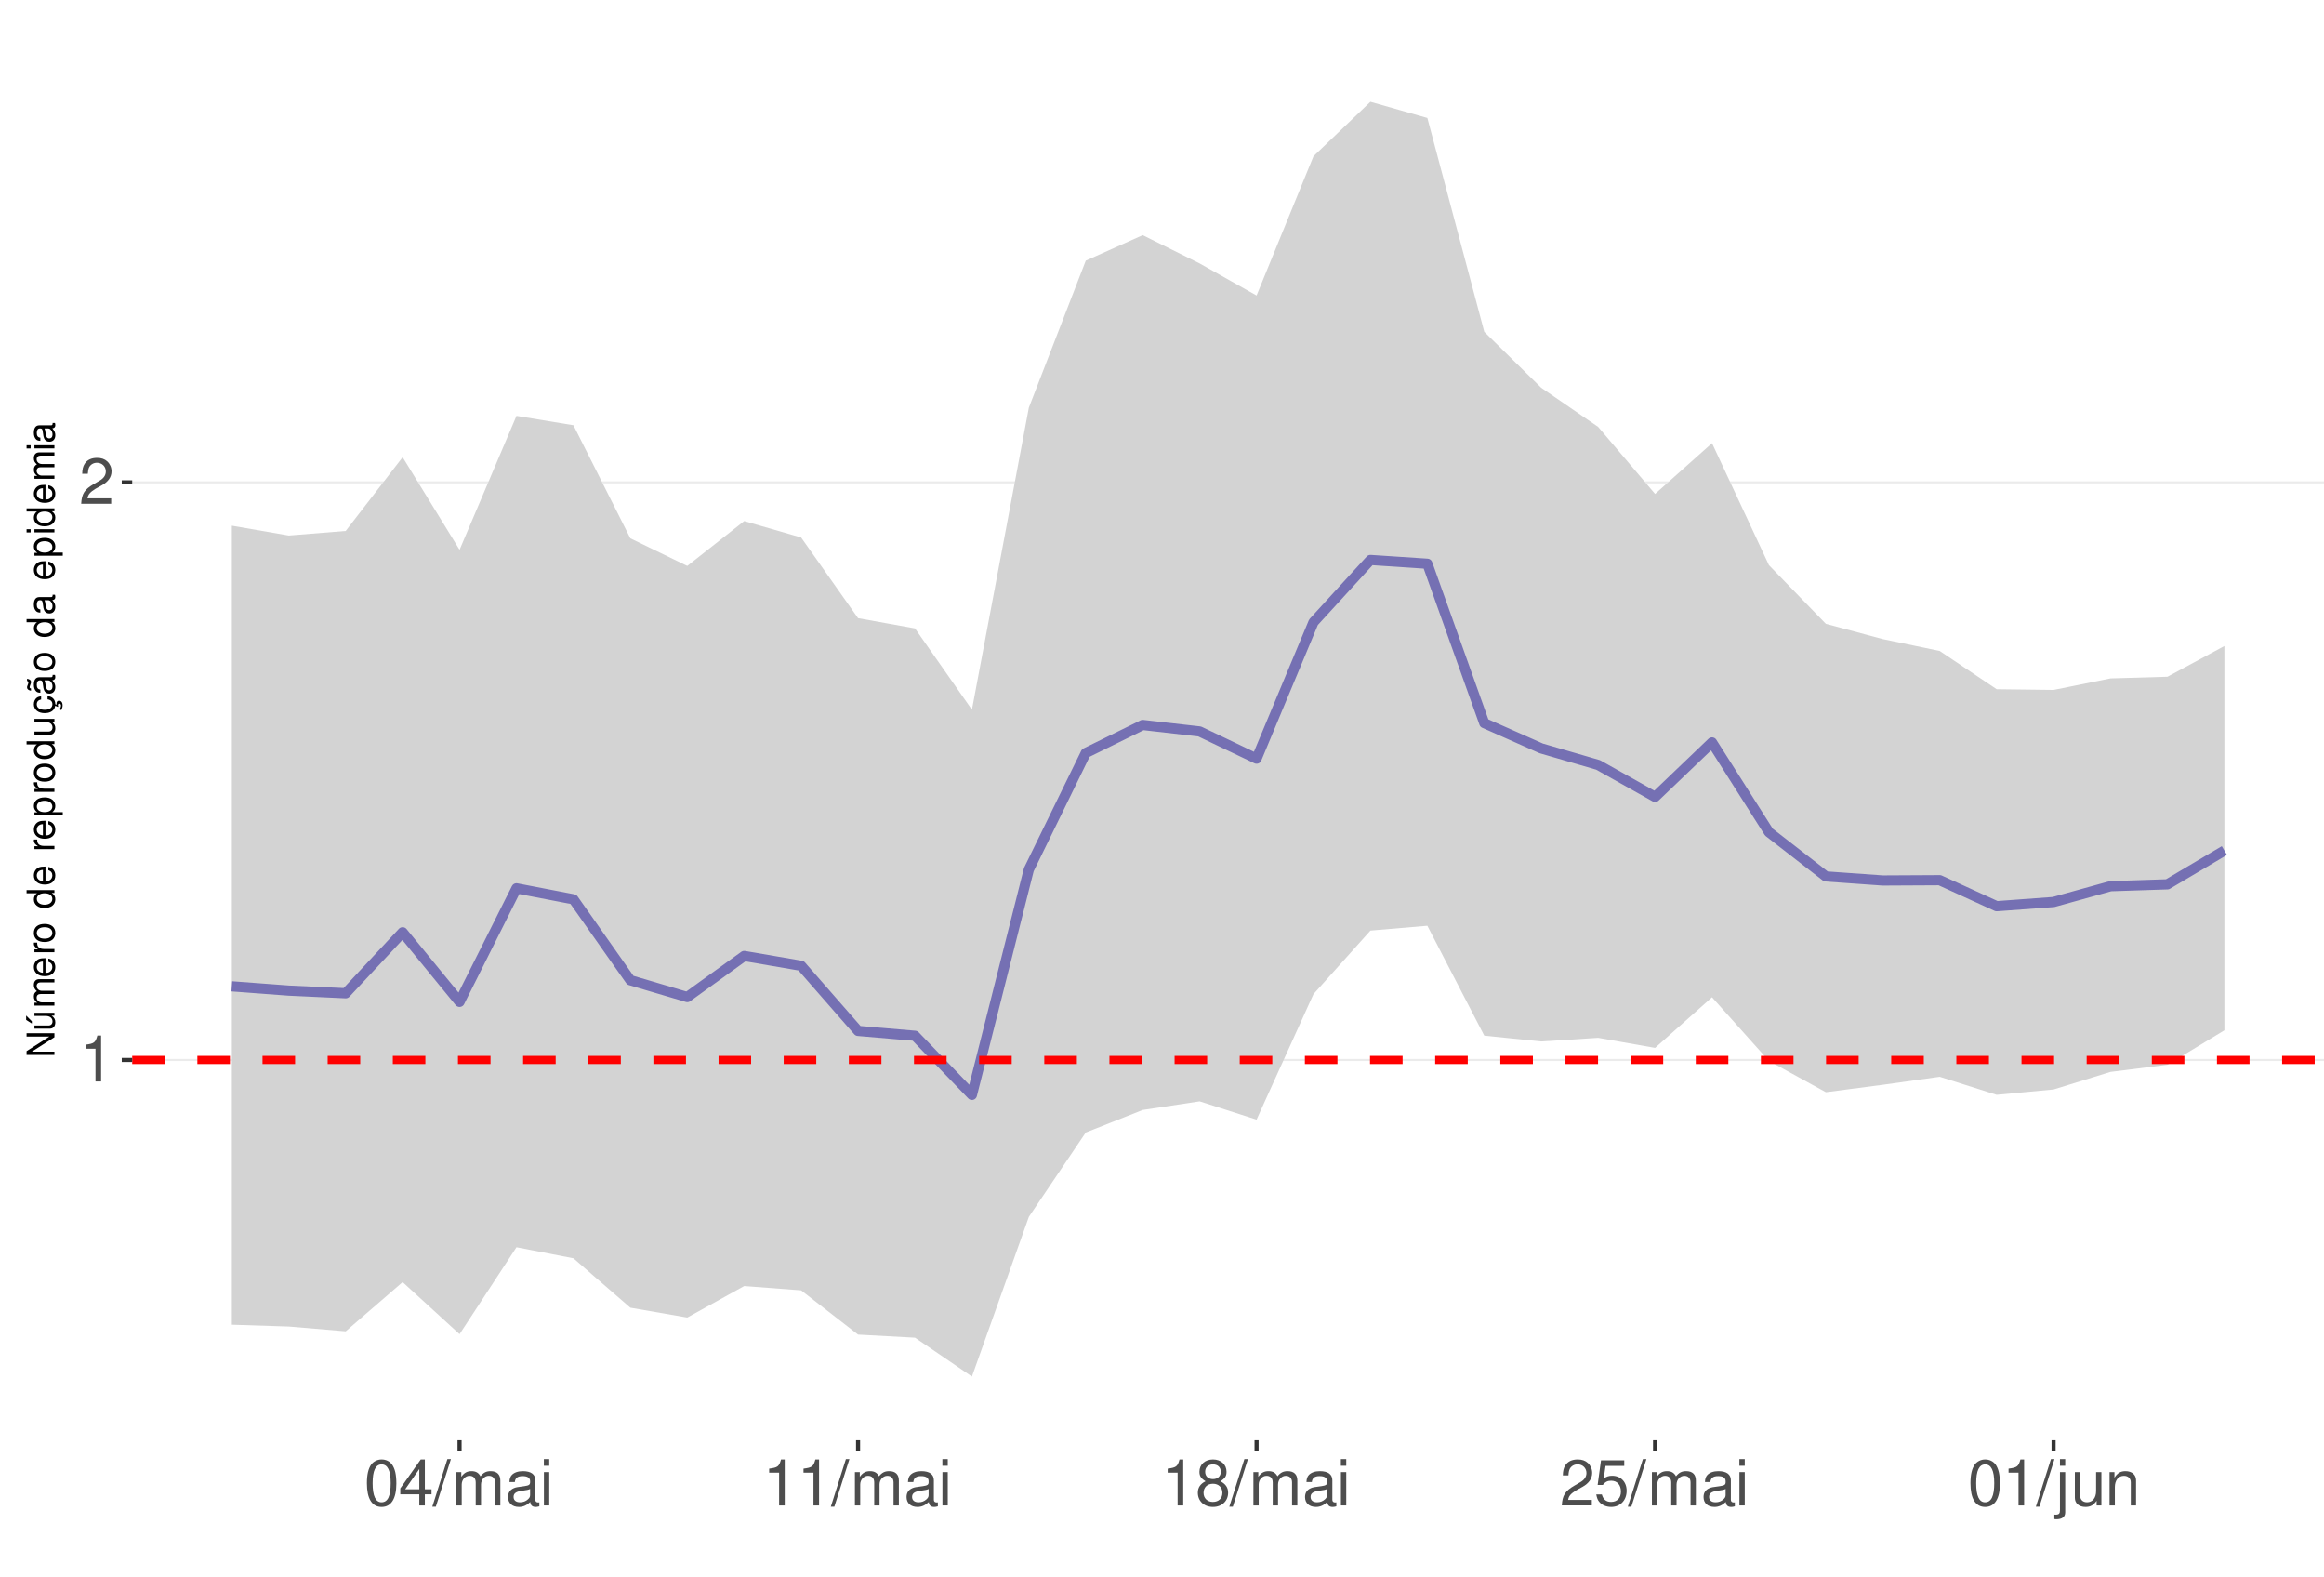
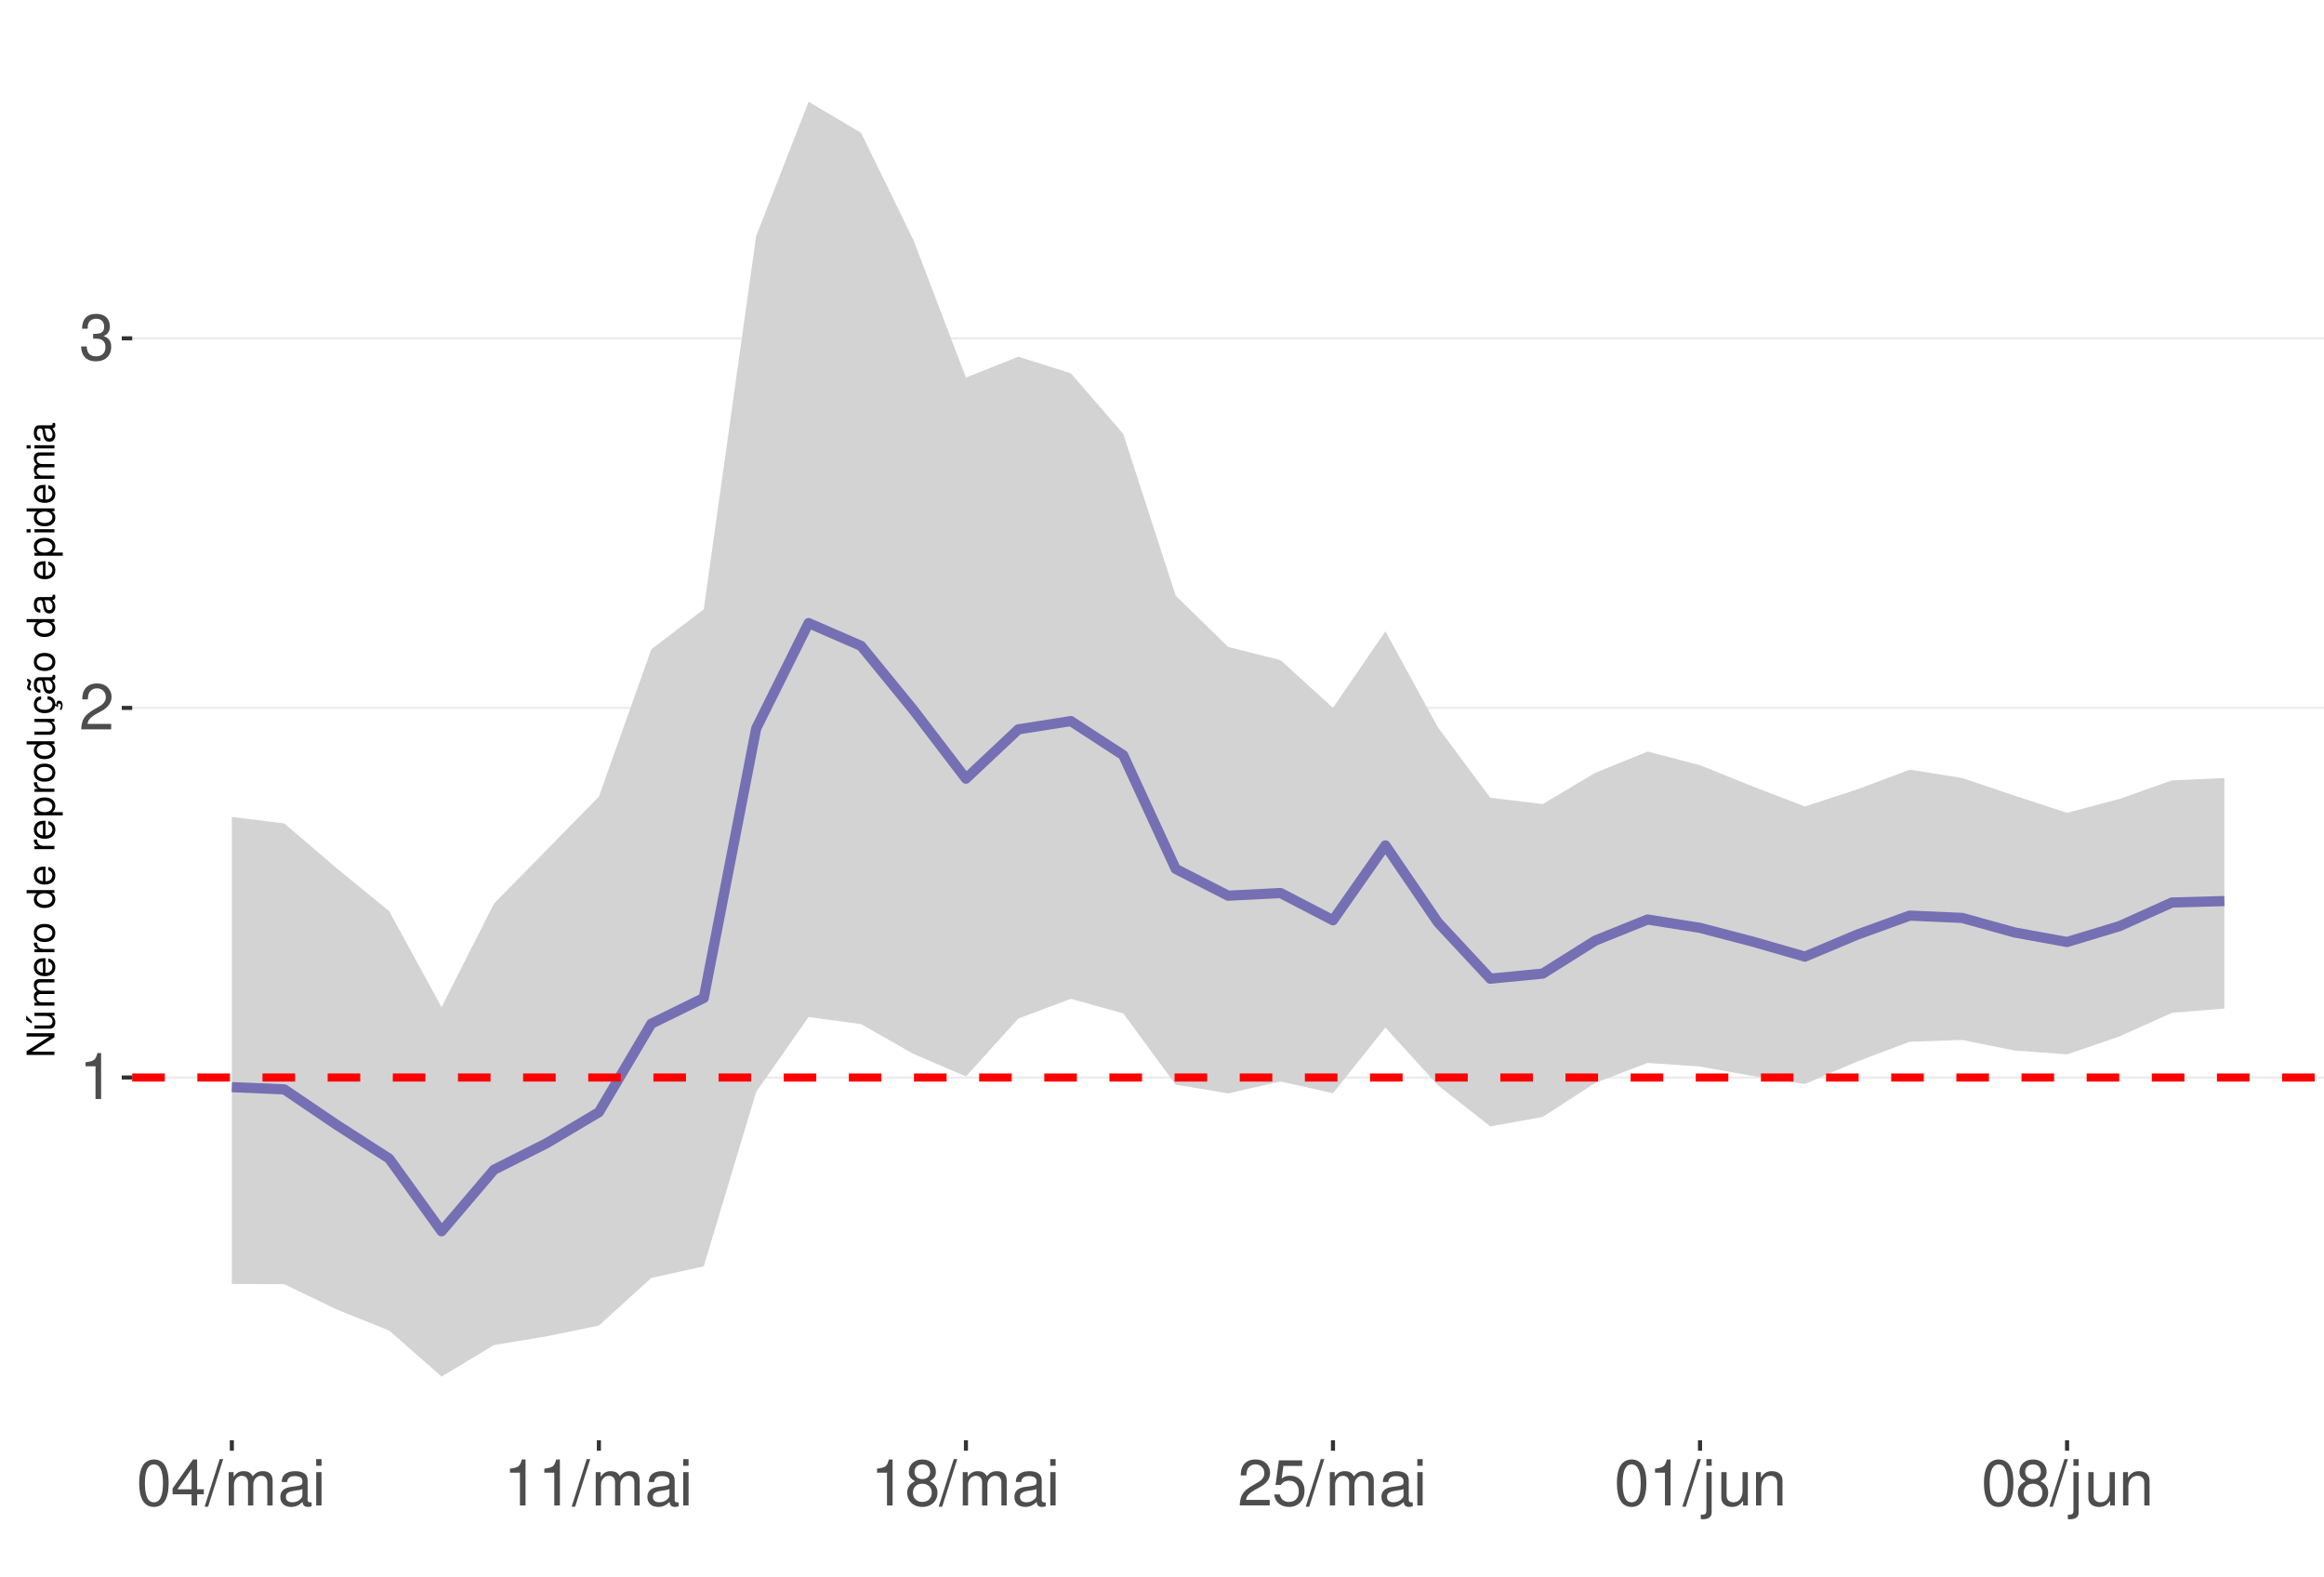
<svg xmlns="http://www.w3.org/2000/svg" xmlns:xlink="http://www.w3.org/1999/xlink" width="609pt" height="413pt" viewBox="0 0 609 413" version="1.1">
  <defs>
    <g>
      <symbol overflow="visible" id="glyph0-0">
        <path style="stroke:none;" d="" />
      </symbol>
      <symbol overflow="visible" id="glyph0-1">
        <path style="stroke:none;" d="M 4.312 -8.578 L 4.312 0 L 5.781 0 L 5.781 -12.047 L 4.812 -12.047 C 4.297 -10.188 3.969 -9.938 1.703 -9.641 L 1.703 -8.578 Z M 4.312 -8.578 " />
      </symbol>
      <symbol overflow="visible" id="glyph0-2">
        <path style="stroke:none;" d="M 8.422 -1.453 L 2.219 -1.453 C 2.359 -2.453 2.891 -3.078 4.344 -3.969 L 6.016 -4.891 C 7.656 -5.812 8.516 -7.047 8.516 -8.531 C 8.516 -9.531 8.109 -10.453 7.406 -11.109 C 6.719 -11.75 5.844 -12.047 4.734 -12.047 C 3.234 -12.047 2.109 -11.516 1.469 -10.484 C 1.047 -9.844 0.859 -9.094 0.828 -7.875 L 2.297 -7.875 C 2.344 -8.688 2.453 -9.172 2.641 -9.578 C 3.031 -10.312 3.797 -10.766 4.688 -10.766 C 6.016 -10.766 7.016 -9.797 7.016 -8.5 C 7.016 -7.531 6.469 -6.703 5.406 -6.094 L 3.875 -5.203 C 1.422 -3.781 0.703 -2.641 0.562 -0.016 L 8.422 -0.016 Z M 8.422 -1.453 " />
      </symbol>
      <symbol overflow="visible" id="glyph0-3">
+         <path style="stroke:none;" d="M 3.688 -5.547 L 4.484 -5.547 C 6.078 -5.547 6.922 -4.797 6.922 -3.344 C 6.922 -1.828 6.016 -0.922 4.5 -0.922 C 2.875 -0.922 2.094 -1.734 2 -3.5 L 0.531 -3.5 C 0.594 -2.531 0.766 -1.906 1.047 -1.359 C 1.672 -0.203 2.812 0.391 4.438 0.391 C 6.859 0.391 8.422 -1.078 8.422 -3.359 C 8.422 -4.891 7.844 -5.734 6.422 -6.234 C 7.531 -6.672 8.078 -7.516 8.078 -8.734 C 8.078 -10.797 6.734 -12.047 4.484 -12.047 C 2.094 -12.047 0.828 -10.703 0.781 -8.156 L 2.25 -8.156 C 2.266 -8.891 2.328 -9.312 2.516 -9.672 C 2.844 -10.359 3.578 -10.766 4.5 -10.766 C 5.797 -10.766 6.578 -9.984 6.578 -8.672 C 6.578 -7.828 6.281 -7.312 5.625 -7.031 C 5.234 -6.859 4.703 -6.797 3.688 -6.781 Z M 3.688 -5.547 " />
+       </symbol>
+       <symbol overflow="visible" id="glyph0-4">
        <path style="stroke:none;" d="M 4.578 -12.047 C 3.484 -12.047 2.484 -11.547 1.859 -10.734 C 1.094 -9.656 0.719 -8.062 0.719 -5.828 C 0.719 -1.766 2.047 0.391 4.578 0.391 C 7.078 0.391 8.438 -1.766 8.438 -5.734 C 8.438 -8.062 8.078 -9.625 7.297 -10.734 C 6.672 -11.562 5.703 -12.047 4.578 -12.047 Z M 4.578 -10.75 C 6.156 -10.75 6.953 -9.125 6.953 -5.859 C 6.953 -2.438 6.172 -0.828 4.547 -0.828 C 3 -0.828 2.219 -2.5 2.219 -5.812 C 2.219 -9.125 3 -10.75 4.578 -10.75 Z M 4.578 -10.75 " />
      </symbol>
-       <symbol overflow="visible" id="glyph0-4">
+       <symbol overflow="visible" id="glyph0-5">
        <path style="stroke:none;" d="M 5.453 -2.922 L 5.453 0 L 6.906 0 L 6.906 -2.922 L 8.656 -2.922 L 8.656 -4.234 L 6.906 -4.234 L 6.906 -12.047 L 5.828 -12.047 L 0.469 -4.469 L 0.469 -2.922 Z M 5.453 -4.234 L 1.75 -4.234 L 5.453 -9.547 Z M 5.453 -4.234 " />
      </symbol>
-       <symbol overflow="visible" id="glyph0-5">
+       <symbol overflow="visible" id="glyph0-6">
        <path style="stroke:none;" d="M 3.812 -12.141 L -0.141 0.328 L 0.781 0.328 L 4.734 -12.141 Z M 3.812 -12.141 " />
      </symbol>
-       <symbol overflow="visible" id="glyph0-6">
+       <symbol overflow="visible" id="glyph0-7">
        <path style="stroke:none;" d="M 1.172 -8.734 L 1.172 0 L 2.562 0 L 2.562 -5.484 C 2.562 -6.75 3.484 -7.766 4.609 -7.766 C 5.641 -7.766 6.234 -7.125 6.234 -6.016 L 6.234 0 L 7.625 0 L 7.625 -5.484 C 7.625 -6.75 8.547 -7.766 9.672 -7.766 C 10.688 -7.766 11.297 -7.109 11.297 -6.016 L 11.297 0 L 12.688 0 L 12.688 -6.547 C 12.688 -8.109 11.797 -8.984 10.156 -8.984 C 9 -8.984 8.297 -8.625 7.484 -7.641 C 6.969 -8.578 6.266 -8.984 5.125 -8.984 C 3.969 -8.984 3.188 -8.547 2.453 -7.5 L 2.453 -8.734 Z M 1.172 -8.734 " />
      </symbol>
-       <symbol overflow="visible" id="glyph0-7">
+       <symbol overflow="visible" id="glyph0-8">
        <path style="stroke:none;" d="M 8.906 -0.812 C 8.766 -0.781 8.688 -0.781 8.609 -0.781 C 8.125 -0.781 7.859 -1.031 7.859 -1.469 L 7.859 -6.594 C 7.859 -8.141 6.734 -8.984 4.578 -8.984 C 3.297 -8.984 2.281 -8.609 1.688 -7.969 C 1.281 -7.516 1.109 -7.016 1.078 -6.141 L 2.484 -6.141 C 2.594 -7.219 3.234 -7.688 4.531 -7.688 C 5.797 -7.688 6.484 -7.234 6.484 -6.391 L 6.484 -6.031 C 6.469 -5.438 6.156 -5.219 5.031 -5.062 C 3.062 -4.812 2.766 -4.75 2.234 -4.531 C 1.219 -4.094 0.703 -3.328 0.703 -2.203 C 0.703 -0.609 1.797 0.391 3.562 0.391 C 4.656 0.391 5.547 0 6.531 -0.906 C 6.625 0 7.062 0.391 7.969 0.391 C 8.266 0.391 8.438 0.344 8.906 0.234 Z M 6.484 -2.75 C 6.484 -2.281 6.344 -2 5.922 -1.609 C 5.359 -1.094 4.688 -0.828 3.859 -0.828 C 2.781 -0.828 2.156 -1.344 2.156 -2.234 C 2.156 -3.141 2.75 -3.609 4.25 -3.828 C 5.734 -4.031 6.016 -4.094 6.484 -4.312 Z M 6.484 -2.75 " />
      </symbol>
-       <symbol overflow="visible" id="glyph0-8">
+       <symbol overflow="visible" id="glyph0-9">
        <path style="stroke:none;" d="M 2.5 -8.734 L 1.109 -8.734 L 1.109 0 L 2.5 0 Z M 2.5 -12.141 L 1.094 -12.141 L 1.094 -10.391 L 2.5 -10.391 Z M 2.5 -12.141 " />
      </symbol>
-       <symbol overflow="visible" id="glyph0-9">
+       <symbol overflow="visible" id="glyph0-10">
        <path style="stroke:none;" d="M 6.516 -6.344 C 7.75 -7.094 8.125 -7.688 8.125 -8.828 C 8.125 -10.734 6.672 -12.047 4.578 -12.047 C 2.5 -12.047 1.031 -10.734 1.031 -8.844 C 1.031 -7.688 1.422 -7.109 2.625 -6.344 C 1.281 -5.656 0.609 -4.688 0.609 -3.344 C 0.609 -1.156 2.234 0.391 4.578 0.391 C 6.906 0.391 8.547 -1.156 8.547 -3.344 C 8.547 -4.688 7.875 -5.656 6.516 -6.344 Z M 4.578 -10.75 C 5.828 -10.75 6.625 -10 6.625 -8.797 C 6.625 -7.656 5.812 -6.906 4.578 -6.906 C 3.328 -6.906 2.531 -7.656 2.531 -8.828 C 2.531 -10 3.328 -10.75 4.578 -10.75 Z M 4.578 -5.688 C 6.047 -5.688 7.047 -4.719 7.047 -3.312 C 7.047 -1.859 6.062 -0.922 4.547 -0.922 C 3.109 -0.922 2.109 -1.906 2.109 -3.297 C 2.109 -4.734 3.094 -5.688 4.578 -5.688 Z M 4.578 -5.688 " />
      </symbol>
-       <symbol overflow="visible" id="glyph0-10">
+       <symbol overflow="visible" id="glyph0-11">
        <path style="stroke:none;" d="M 7.922 -11.812 L 1.828 -11.812 L 0.953 -5.375 L 2.297 -5.375 C 2.984 -6.203 3.547 -6.484 4.484 -6.484 C 6.062 -6.484 7.047 -5.391 7.047 -3.641 C 7.047 -1.953 6.062 -0.922 4.469 -0.922 C 3.188 -0.922 2.406 -1.562 2.047 -2.891 L 0.578 -2.891 C 0.781 -1.938 0.953 -1.469 1.297 -1.031 C 1.969 -0.141 3.172 0.391 4.5 0.391 C 6.875 0.391 8.547 -1.344 8.547 -3.844 C 8.547 -6.172 7 -7.781 4.734 -7.781 C 3.891 -7.781 3.234 -7.562 2.547 -7.062 L 3.016 -10.359 L 7.922 -10.359 Z M 7.922 -11.812 " />
      </symbol>
-       <symbol overflow="visible" id="glyph0-11">
+       <symbol overflow="visible" id="glyph0-12">
        <path style="stroke:none;" d="M 1.172 -8.734 L 1.172 1.266 C 1.172 2.125 0.906 2.422 0.031 2.422 C -0.062 2.422 -0.109 2.422 -0.297 2.406 L -0.297 3.578 C -0.141 3.609 -0.047 3.625 0.172 3.625 C 1.734 3.625 2.547 3.016 2.547 1.812 L 2.547 -8.734 Z M 2.547 -12.141 L 1.172 -12.141 L 1.172 -10.391 L 2.547 -10.391 Z M 2.547 -12.141 " />
      </symbol>
-       <symbol overflow="visible" id="glyph0-12">
+       <symbol overflow="visible" id="glyph0-13">
        <path style="stroke:none;" d="M 8.031 0 L 8.031 -8.734 L 6.641 -8.734 L 6.641 -3.781 C 6.641 -2 5.719 -0.828 4.266 -0.828 C 3.172 -0.828 2.469 -1.5 2.469 -2.547 L 2.469 -8.734 L 1.078 -8.734 L 1.078 -2 C 1.078 -0.547 2.172 0.391 3.859 0.391 C 5.141 0.391 5.969 -0.062 6.781 -1.219 L 6.781 0 Z M 8.031 0 " />
      </symbol>
-       <symbol overflow="visible" id="glyph0-13">
+       <symbol overflow="visible" id="glyph0-14">
        <path style="stroke:none;" d="M 1.172 -8.734 L 1.172 0 L 2.562 0 L 2.562 -4.812 C 2.562 -6.594 3.5 -7.766 4.938 -7.766 C 6.031 -7.766 6.734 -7.094 6.734 -6.047 L 6.734 0 L 8.109 0 L 8.109 -6.594 C 8.109 -8.047 7.031 -8.984 5.344 -8.984 C 4.047 -8.984 3.219 -8.484 2.453 -7.266 L 2.453 -8.734 Z M 1.172 -8.734 " />
      </symbol>
      <symbol overflow="visible" id="glyph1-0">
        <path style="stroke:none;" d="" />
      </symbol>
      <symbol overflow="visible" id="glyph1-1">
        <path style="stroke:none;" d="M -7.297 -6.453 L -7.297 -5.578 L -1.328 -5.578 L -7.297 -1.766 L -7.297 -0.766 L 0 -0.766 L 0 -1.641 L -5.906 -1.641 L 0 -5.406 L 0 -6.453 Z M -7.297 -6.453 " />
      </symbol>
      <symbol overflow="visible" id="glyph1-2">
        <path style="stroke:none;" d="M 0 -4.812 L -5.234 -4.812 L -5.234 -3.984 L -2.266 -3.984 C -1.203 -3.984 -0.5 -3.438 -0.5 -2.562 C -0.5 -1.906 -0.906 -1.484 -1.531 -1.484 L -5.234 -1.484 L -5.234 -0.656 L -1.203 -0.656 C -0.328 -0.656 0.234 -1.297 0.234 -2.312 C 0.234 -3.094 -0.047 -3.578 -0.734 -4.062 L 0 -4.062 Z M -7.406 -2.953 L -5.922 -2 L -5.922 -2.594 L -7.406 -4.094 Z M -7.406 -2.953 " />
      </symbol>
      <symbol overflow="visible" id="glyph1-3">
        <path style="stroke:none;" d="M -5.234 -0.703 L 0 -0.703 L 0 -1.547 L -3.297 -1.547 C -4.047 -1.547 -4.656 -2.094 -4.656 -2.766 C -4.656 -3.391 -4.281 -3.734 -3.609 -3.734 L 0 -3.734 L 0 -4.578 L -3.297 -4.578 C -4.047 -4.578 -4.656 -5.125 -4.656 -5.812 C -4.656 -6.422 -4.266 -6.781 -3.609 -6.781 L 0 -6.781 L 0 -7.625 L -3.938 -7.625 C -4.875 -7.625 -5.391 -7.078 -5.391 -6.094 C -5.391 -5.406 -5.188 -4.984 -4.594 -4.484 C -5.156 -4.188 -5.391 -3.766 -5.391 -3.078 C -5.391 -2.375 -5.125 -1.906 -4.5 -1.469 L -5.234 -1.469 Z M -5.234 -0.703 " />
      </symbol>
      <symbol overflow="visible" id="glyph1-4">
        <path style="stroke:none;" d="M -2.344 -5.125 C -3.141 -5.125 -3.625 -5.062 -4.016 -4.922 C -4.875 -4.578 -5.391 -3.781 -5.391 -2.797 C -5.391 -1.344 -4.281 -0.406 -2.547 -0.406 C -0.812 -0.406 0.234 -1.297 0.234 -2.781 C 0.234 -3.984 -0.453 -4.812 -1.594 -5.016 L -1.594 -4.188 C -0.906 -3.953 -0.547 -3.484 -0.547 -2.812 C -0.547 -2.281 -0.781 -1.828 -1.219 -1.547 C -1.516 -1.344 -1.812 -1.281 -2.344 -1.266 Z M -3.016 -1.297 C -3.984 -1.359 -4.625 -1.953 -4.625 -2.797 C -4.625 -3.641 -3.953 -4.234 -3.016 -4.234 Z M -3.016 -1.297 " />
      </symbol>
      <symbol overflow="visible" id="glyph1-5">
        <path style="stroke:none;" d="M -5.234 -0.688 L 0 -0.688 L 0 -1.531 L -2.719 -1.531 C -3.984 -1.547 -4.547 -2.062 -4.516 -3.203 L -5.359 -3.203 C -5.375 -3.062 -5.391 -2.984 -5.391 -2.891 C -5.391 -2.344 -5.062 -1.938 -4.297 -1.453 L -5.234 -1.453 Z M -5.234 -0.688 " />
      </symbol>
      <symbol overflow="visible" id="glyph1-6">
        <path style="stroke:none;" d="M -5.391 -2.719 C -5.391 -1.234 -4.344 -0.359 -2.578 -0.359 C -0.812 -0.359 0.234 -1.234 0.234 -2.734 C 0.234 -4.203 -0.812 -5.094 -2.547 -5.094 C -4.359 -5.094 -5.391 -4.234 -5.391 -2.719 Z M -4.625 -2.734 C -4.625 -3.672 -3.844 -4.234 -2.547 -4.234 C -1.312 -4.234 -0.547 -3.656 -0.547 -2.734 C -0.547 -1.797 -1.312 -1.234 -2.578 -1.234 C -3.844 -1.234 -4.625 -1.797 -4.625 -2.734 Z M -4.625 -2.734 " />
      </symbol>
      <symbol overflow="visible" id="glyph1-7">
        <path style="stroke:none;" d="" />
      </symbol>
      <symbol overflow="visible" id="glyph1-8">
        <path style="stroke:none;" d="M -7.297 -4.953 L -7.297 -4.125 L -4.578 -4.125 C -5.109 -3.766 -5.391 -3.203 -5.391 -2.516 C -5.391 -1.156 -4.297 -0.266 -2.625 -0.266 C -0.859 -0.266 0.234 -1.125 0.234 -2.547 C 0.234 -3.266 -0.047 -3.766 -0.688 -4.203 L 0 -4.203 L 0 -4.953 Z M -4.609 -2.656 C -4.609 -3.547 -3.812 -4.125 -2.562 -4.125 C -1.344 -4.125 -0.547 -3.547 -0.547 -2.656 C -0.547 -1.734 -1.359 -1.125 -2.578 -1.125 C -3.797 -1.125 -4.609 -1.734 -4.609 -2.656 Z M -4.609 -2.656 " />
      </symbol>
      <symbol overflow="visible" id="glyph1-9">
        <path style="stroke:none;" d="M 2.188 -0.547 L 2.188 -1.375 L -0.547 -1.375 C -0.016 -1.812 0.234 -2.312 0.234 -2.984 C 0.234 -4.344 -0.859 -5.234 -2.531 -5.234 C -4.297 -5.234 -5.391 -4.375 -5.391 -2.984 C -5.391 -2.266 -5.062 -1.703 -4.453 -1.312 L -5.234 -1.312 L -5.234 -0.547 Z M -4.609 -2.844 C -4.609 -3.766 -3.797 -4.359 -2.547 -4.359 C -1.359 -4.359 -0.547 -3.75 -0.547 -2.844 C -0.547 -1.953 -1.344 -1.375 -2.578 -1.375 C -3.812 -1.375 -4.609 -1.953 -4.609 -2.844 Z M -4.609 -2.844 " />
      </symbol>
      <symbol overflow="visible" id="glyph1-10">
        <path style="stroke:none;" d="M 0 -4.812 L -5.234 -4.812 L -5.234 -3.984 L -2.266 -3.984 C -1.203 -3.984 -0.5 -3.438 -0.5 -2.562 C -0.5 -1.906 -0.906 -1.484 -1.531 -1.484 L -5.234 -1.484 L -5.234 -0.656 L -1.203 -0.656 C -0.328 -0.656 0.234 -1.297 0.234 -2.312 C 0.234 -3.094 -0.047 -3.578 -0.734 -4.062 L 0 -4.062 Z M 0 -4.812 " />
      </symbol>
      <symbol overflow="visible" id="glyph1-11">
        <path style="stroke:none;" d="M 0.234 -2.641 C 0.234 -3.875 -0.547 -4.703 -1.797 -4.766 L -1.797 -3.938 C -0.953 -3.797 -0.531 -3.359 -0.531 -2.656 C -0.531 -1.734 -1.281 -1.188 -2.516 -1.188 C -3.844 -1.188 -4.625 -1.719 -4.625 -2.625 C -4.625 -3.328 -4.203 -3.766 -3.484 -3.875 L -3.484 -4.703 C -3.984 -4.672 -4.312 -4.562 -4.609 -4.359 C -5.094 -4 -5.391 -3.375 -5.391 -2.641 C -5.391 -1.219 -4.266 -0.312 -2.531 -0.312 C -1.469 -0.312 -0.625 -0.672 -0.156 -1.312 C 0.047 -1.594 0.125 -1.812 0.203 -2.25 L 0.922 -1.938 L 0.984 -2.062 C 0.938 -2.188 0.906 -2.25 0.906 -2.375 C 0.906 -2.656 1.047 -2.828 1.281 -2.828 C 1.547 -2.828 1.734 -2.594 1.734 -2.297 C 1.734 -2.031 1.672 -1.844 1.438 -1.406 L 1.406 -1.312 L 1.812 -1.094 C 2.078 -1.75 2.141 -1.953 2.141 -2.344 C 2.141 -3.109 1.781 -3.578 1.203 -3.578 C 0.781 -3.578 0.547 -3.297 0.547 -2.797 C 0.547 -2.703 0.547 -2.641 0.562 -2.516 Z M 0.234 -2.641 " />
      </symbol>
      <symbol overflow="visible" id="glyph1-12">
        <path style="stroke:none;" d="M -0.484 -5.344 C -0.469 -5.266 -0.469 -5.219 -0.469 -5.172 C -0.469 -4.875 -0.625 -4.719 -0.875 -4.719 L -3.953 -4.719 C -4.891 -4.719 -5.391 -4.047 -5.391 -2.75 C -5.391 -1.984 -5.172 -1.375 -4.781 -1.016 C -4.516 -0.766 -4.203 -0.672 -3.688 -0.656 L -3.688 -1.484 C -4.328 -1.562 -4.625 -1.938 -4.625 -2.719 C -4.625 -3.484 -4.344 -3.891 -3.844 -3.891 L -3.625 -3.891 C -3.266 -3.875 -3.125 -3.703 -3.047 -3.016 C -2.891 -1.844 -2.844 -1.656 -2.719 -1.344 C -2.453 -0.734 -2 -0.422 -1.312 -0.422 C -0.375 -0.422 0.234 -1.078 0.234 -2.141 C 0.234 -2.797 0 -3.328 -0.547 -3.922 C 0 -3.984 0.234 -4.234 0.234 -4.781 C 0.234 -4.953 0.203 -5.062 0.141 -5.344 Z M -1.656 -3.891 C -1.375 -3.891 -1.203 -3.812 -0.969 -3.562 C -0.656 -3.219 -0.5 -2.812 -0.5 -2.312 C -0.5 -1.672 -0.812 -1.297 -1.344 -1.297 C -1.891 -1.297 -2.172 -1.656 -2.297 -2.547 C -2.422 -3.438 -2.453 -3.609 -2.594 -3.891 Z M -7.172 -3.75 C -6.922 -3.672 -6.812 -3.547 -6.812 -3.375 C -6.812 -3.25 -6.875 -2.984 -6.984 -2.734 C -7.156 -2.312 -7.172 -2.25 -7.172 -2.047 C -7.172 -1.594 -6.797 -1.297 -6.141 -1.188 L -6.141 -1.766 C -6.375 -1.812 -6.5 -1.938 -6.5 -2.094 C -6.5 -2.203 -6.469 -2.344 -6.375 -2.578 C -6.156 -3.156 -6.125 -3.234 -6.125 -3.438 C -6.125 -3.922 -6.484 -4.219 -7.172 -4.312 Z M -7.172 -3.75 " />
      </symbol>
      <symbol overflow="visible" id="glyph1-13">
        <path style="stroke:none;" d="M -0.484 -5.344 C -0.469 -5.266 -0.469 -5.219 -0.469 -5.172 C -0.469 -4.875 -0.625 -4.719 -0.875 -4.719 L -3.953 -4.719 C -4.891 -4.719 -5.391 -4.047 -5.391 -2.75 C -5.391 -1.984 -5.172 -1.375 -4.781 -1.016 C -4.516 -0.766 -4.203 -0.672 -3.688 -0.656 L -3.688 -1.484 C -4.328 -1.562 -4.625 -1.938 -4.625 -2.719 C -4.625 -3.484 -4.344 -3.891 -3.844 -3.891 L -3.625 -3.891 C -3.266 -3.875 -3.125 -3.703 -3.047 -3.016 C -2.891 -1.844 -2.844 -1.656 -2.719 -1.344 C -2.453 -0.734 -2 -0.422 -1.312 -0.422 C -0.375 -0.422 0.234 -1.078 0.234 -2.141 C 0.234 -2.797 0 -3.328 -0.547 -3.922 C 0 -3.984 0.234 -4.234 0.234 -4.781 C 0.234 -4.953 0.203 -5.062 0.141 -5.344 Z M -1.656 -3.891 C -1.375 -3.891 -1.203 -3.812 -0.969 -3.562 C -0.656 -3.219 -0.5 -2.812 -0.5 -2.312 C -0.5 -1.672 -0.812 -1.297 -1.344 -1.297 C -1.891 -1.297 -2.172 -1.656 -2.297 -2.547 C -2.422 -3.438 -2.453 -3.609 -2.594 -3.891 Z M -1.656 -3.891 " />
      </symbol>
      <symbol overflow="visible" id="glyph1-14">
        <path style="stroke:none;" d="M -5.234 -1.5 L -5.234 -0.672 L 0 -0.672 L 0 -1.5 Z M -7.297 -1.5 L -7.297 -0.656 L -6.234 -0.656 L -6.234 -1.5 Z M -7.297 -1.5 " />
      </symbol>
    </g>
    <clipPath id="clip1">
      <path d="M 34.645 9.961 L 609 9.961 L 609 377.328 L 34.645 377.328 Z M 34.645 9.961 " />
    </clipPath>
    <clipPath id="clip2">
-       <path d="M 34.645 277 L 609 277 L 609 278 L 34.645 278 Z M 34.645 277 " />
+       <path d="M 34.645 282 L 609 282 L 609 283 L 34.645 283 Z M 34.645 282 " />
    </clipPath>
    <clipPath id="clip3">
-       <path d="M 34.645 126 L 609 126 L 609 127 L 34.645 127 Z M 34.645 126 " />
+       <path d="M 34.645 185 L 609 185 L 609 186 L 34.645 186 Z M 34.645 185 " />
    </clipPath>
    <clipPath id="clip4">
-       <path d="M 34.645 276 L 609 276 L 609 279 L 34.645 279 Z M 34.645 276 " />
+       <path d="M 34.645 88 L 609 88 L 609 89 L 34.645 89 Z M 34.645 88 " />
+     </clipPath>
+     <clipPath id="clip5">
+       <path d="M 34.645 281 L 609 281 L 609 284 L 34.645 284 Z M 34.645 281 " />
    </clipPath>
  </defs>
  <g id="surface68">
    <rect x="0" y="0" width="609" height="413" style="fill:rgb(100%,100%,100%);fill-opacity:1;stroke:none;" />
    <rect x="0" y="0" width="609" height="413" style="fill:rgb(100%,100%,100%);fill-opacity:1;stroke:none;" />
    <path style="fill:none;stroke-width:1.067;stroke-linecap:round;stroke-linejoin:round;stroke:rgb(100%,100%,100%);stroke-opacity:1;stroke-miterlimit:10;" d="M 0 413 L 609 413 L 609 0 L 0 0 Z M 0 413 " />
    <g clip-path="url(#clip1)" clip-rule="nonzero">
      <path style=" stroke:none;fill-rule:nonzero;fill:rgb(100%,100%,100%);fill-opacity:1;" d="M 34.645 377.328 L 609 377.328 L 609 9.961 L 34.645 9.961 Z M 34.645 377.328 " />
    </g>
    <g clip-path="url(#clip2)" clip-rule="nonzero">
-       <path style="fill:none;stroke-width:0.533;stroke-linecap:butt;stroke-linejoin:round;stroke:rgb(92.157%,92.157%,92.157%);stroke-opacity:1;stroke-miterlimit:10;" d="M 34.645 277.691 L 609 277.691 " />
+       <path style="fill:none;stroke-width:0.533;stroke-linecap:butt;stroke-linejoin:round;stroke:rgb(92.157%,92.157%,92.157%);stroke-opacity:1;stroke-miterlimit:10;" d="M 34.645 282.289 L 609 282.289 " />
    </g>
    <g clip-path="url(#clip3)" clip-rule="nonzero">
-       <path style="fill:none;stroke-width:0.533;stroke-linecap:butt;stroke-linejoin:round;stroke:rgb(92.157%,92.157%,92.157%);stroke-opacity:1;stroke-miterlimit:10;" d="M 34.645 126.367 L 609 126.367 " />
-     </g>
-     <path style=" stroke:none;fill-rule:nonzero;fill:rgb(82.745%,82.745%,82.745%);fill-opacity:1;" d="M 60.754 137.723 L 75.672 140.301 L 90.59 139.098 L 105.508 119.781 L 120.426 144.039 L 135.344 108.953 L 150.262 111.406 L 165.18 141.031 L 180.098 148.262 L 195.016 136.512 L 209.934 140.812 L 224.855 161.949 L 239.773 164.637 L 254.691 185.926 L 269.609 106.789 L 284.527 68.285 L 299.445 61.605 L 314.363 69.016 L 329.281 77.422 L 344.199 40.93 L 359.117 26.66 L 374.035 30.906 L 388.953 86.93 L 403.875 101.586 L 418.793 111.84 L 433.711 129.402 L 448.629 116.102 L 463.547 148.059 L 478.465 163.434 L 493.383 167.434 L 508.301 170.543 L 523.219 180.566 L 538.137 180.754 L 553.055 177.734 L 567.977 177.297 L 582.895 169.25 L 582.895 269.926 L 567.977 278.953 L 553.055 280.816 L 538.137 285.422 L 523.219 286.824 L 508.301 282.098 L 493.383 284.191 L 478.465 286.141 L 463.547 277.941 L 448.629 261.262 L 433.711 274.527 L 418.793 271.891 L 403.875 272.844 L 388.953 271.328 L 374.035 242.531 L 359.117 243.797 L 344.199 260.434 L 329.281 293.32 L 314.363 288.531 L 299.445 290.785 L 284.527 296.691 L 269.609 318.793 L 254.691 360.629 L 239.773 350.445 L 224.855 349.637 L 209.934 338.047 L 195.016 336.914 L 180.098 345.176 L 165.18 342.59 L 150.262 329.652 L 135.344 326.754 L 120.426 349.523 L 105.508 335.883 L 90.59 348.781 L 75.672 347.523 L 60.754 347.047 Z M 60.754 137.723 " />
-     <path style="fill:none;stroke-width:2.667;stroke-linecap:butt;stroke-linejoin:round;stroke:rgb(45.882%,43.922%,70.196%);stroke-opacity:1;stroke-miterlimit:10;" d="M 60.754 258.402 L 75.672 259.52 L 90.59 260.215 L 105.508 244.238 L 120.426 262.469 L 135.344 232.723 L 150.262 235.598 L 165.18 256.801 L 180.098 261.211 L 195.016 250.445 L 209.934 253.008 L 224.855 270.078 L 239.773 271.355 L 254.691 286.84 L 269.609 227.797 L 284.527 197.27 L 299.445 189.93 L 314.363 191.629 L 329.281 198.754 L 344.199 163.012 L 359.117 146.703 L 374.035 147.691 L 388.953 189.445 L 403.875 196.062 L 418.793 200.406 L 433.711 208.781 L 448.629 194.504 L 463.547 218.012 L 478.465 229.609 L 493.383 230.672 L 508.301 230.594 L 523.219 237.406 L 538.137 236.305 L 553.055 232.168 L 567.977 231.672 L 582.895 222.828 " />
+       <path style="fill:none;stroke-width:0.533;stroke-linecap:butt;stroke-linejoin:round;stroke:rgb(92.157%,92.157%,92.157%);stroke-opacity:1;stroke-miterlimit:10;" d="M 34.645 185.461 L 609 185.461 " />
+     </g>
    <g clip-path="url(#clip4)" clip-rule="nonzero">
-       <path style="fill:none;stroke-width:2.134;stroke-linecap:butt;stroke-linejoin:round;stroke:rgb(100%,0%,0%);stroke-opacity:1;stroke-dasharray:8.536,8.536;stroke-miterlimit:10;" d="M 34.645 277.691 L 609 277.691 " />
-     </g>
-     <g style="fill:rgb(30.196%,30.196%,30.196%);fill-opacity:1;">
-       <use xlink:href="#glyph0-1" x="20.715" y="283.329" />
-     </g>
-     <g style="fill:rgb(30.196%,30.196%,30.196%);fill-opacity:1;">
-       <use xlink:href="#glyph0-2" x="20.715" y="132.005" />
-     </g>
-     <path style="fill:none;stroke-width:1.067;stroke-linecap:butt;stroke-linejoin:round;stroke:rgb(20%,20%,20%);stroke-opacity:1;stroke-miterlimit:10;" d="M 31.906 277.691 L 34.645 277.691 " />
-     <path style="fill:none;stroke-width:1.067;stroke-linecap:butt;stroke-linejoin:round;stroke:rgb(20%,20%,20%);stroke-opacity:1;stroke-miterlimit:10;" d="M 31.906 126.367 L 34.645 126.367 " />
-     <path style="fill:none;stroke-width:1.067;stroke-linecap:butt;stroke-linejoin:round;stroke:rgb(20%,20%,20%);stroke-opacity:1;stroke-miterlimit:10;" d="M 120.426 380.07 L 120.426 377.328 " />
-     <path style="fill:none;stroke-width:1.067;stroke-linecap:butt;stroke-linejoin:round;stroke:rgb(20%,20%,20%);stroke-opacity:1;stroke-miterlimit:10;" d="M 224.855 380.07 L 224.855 377.328 " />
-     <path style="fill:none;stroke-width:1.067;stroke-linecap:butt;stroke-linejoin:round;stroke:rgb(20%,20%,20%);stroke-opacity:1;stroke-miterlimit:10;" d="M 329.281 380.07 L 329.281 377.328 " />
-     <path style="fill:none;stroke-width:1.067;stroke-linecap:butt;stroke-linejoin:round;stroke:rgb(20%,20%,20%);stroke-opacity:1;stroke-miterlimit:10;" d="M 433.711 380.07 L 433.711 377.328 " />
-     <path style="fill:none;stroke-width:1.067;stroke-linecap:butt;stroke-linejoin:round;stroke:rgb(20%,20%,20%);stroke-opacity:1;stroke-miterlimit:10;" d="M 538.137 380.07 L 538.137 377.328 " />
-     <g style="fill:rgb(30.196%,30.196%,30.196%);fill-opacity:1;">
-       <use xlink:href="#glyph0-3" x="95.426" y="394.399" />
-       <use xlink:href="#glyph0-4" x="104.426" y="394.399" />
-       <use xlink:href="#glyph0-5" x="113.426" y="394.399" />
-       <use xlink:href="#glyph0-6" x="118.426" y="394.399" />
-       <use xlink:href="#glyph0-7" x="132.426" y="394.399" />
-       <use xlink:href="#glyph0-8" x="141.426" y="394.399" />
-     </g>
-     <g style="fill:rgb(30.196%,30.196%,30.196%);fill-opacity:1;">
-       <use xlink:href="#glyph0-1" x="199.855" y="394.399" />
-       <use xlink:href="#glyph0-1" x="208.855" y="394.399" />
-       <use xlink:href="#glyph0-5" x="217.855" y="394.399" />
-       <use xlink:href="#glyph0-6" x="222.855" y="394.399" />
-       <use xlink:href="#glyph0-7" x="236.855" y="394.399" />
-       <use xlink:href="#glyph0-8" x="245.855" y="394.399" />
-     </g>
-     <g style="fill:rgb(30.196%,30.196%,30.196%);fill-opacity:1;">
-       <use xlink:href="#glyph0-1" x="304.281" y="394.399" />
-       <use xlink:href="#glyph0-9" x="313.281" y="394.399" />
-       <use xlink:href="#glyph0-5" x="322.281" y="394.399" />
-       <use xlink:href="#glyph0-6" x="327.281" y="394.399" />
-       <use xlink:href="#glyph0-7" x="341.281" y="394.399" />
-       <use xlink:href="#glyph0-8" x="350.281" y="394.399" />
-     </g>
-     <g style="fill:rgb(30.196%,30.196%,30.196%);fill-opacity:1;">
-       <use xlink:href="#glyph0-2" x="408.711" y="394.399" />
-       <use xlink:href="#glyph0-10" x="417.711" y="394.399" />
-       <use xlink:href="#glyph0-5" x="426.711" y="394.399" />
-       <use xlink:href="#glyph0-6" x="431.711" y="394.399" />
-       <use xlink:href="#glyph0-7" x="445.711" y="394.399" />
-       <use xlink:href="#glyph0-8" x="454.711" y="394.399" />
-     </g>
-     <g style="fill:rgb(30.196%,30.196%,30.196%);fill-opacity:1;">
-       <use xlink:href="#glyph0-3" x="515.637" y="394.399" />
-       <use xlink:href="#glyph0-1" x="524.637" y="394.399" />
-       <use xlink:href="#glyph0-5" x="533.637" y="394.399" />
-       <use xlink:href="#glyph0-11" x="538.637" y="394.399" />
-       <use xlink:href="#glyph0-12" x="542.637" y="394.399" />
-       <use xlink:href="#glyph0-13" x="551.637" y="394.399" />
+       <path style="fill:none;stroke-width:0.533;stroke-linecap:butt;stroke-linejoin:round;stroke:rgb(92.157%,92.157%,92.157%);stroke-opacity:1;stroke-miterlimit:10;" d="M 34.645 88.633 L 609 88.633 " />
+     </g>
+     <path style=" stroke:none;fill-rule:nonzero;fill:rgb(82.745%,82.745%,82.745%);fill-opacity:1;" d="M 60.754 214.027 L 74.492 215.715 L 88.234 227.469 L 101.973 238.699 L 115.715 263.844 L 129.453 236.711 L 143.195 222.727 L 156.938 208.695 L 170.676 170.094 L 184.418 159.637 L 198.156 61.801 L 211.898 26.66 L 225.641 34.797 L 239.379 62.918 L 253.121 98.922 L 266.859 93.453 L 280.602 97.781 L 294.34 113.656 L 308.082 156.027 L 321.824 169.477 L 335.562 172.945 L 349.305 185.441 L 363.043 165.391 L 376.785 190.52 L 390.523 208.988 L 404.266 210.652 L 418.008 202.488 L 431.746 196.891 L 445.488 200.473 L 459.227 206.004 L 472.969 211.281 L 486.711 206.793 L 500.449 201.641 L 514.191 203.824 L 527.93 208.457 L 541.672 212.945 L 555.41 209.301 L 569.152 204.449 L 582.895 203.816 L 582.895 264.23 L 569.152 265.34 L 555.41 271.523 L 541.672 276.223 L 527.93 275.215 L 514.191 272.465 L 500.449 272.91 L 486.711 278.086 L 472.969 283.996 L 459.227 281.883 L 445.488 279.418 L 431.746 278.469 L 418.008 283.711 L 404.266 292.625 L 390.523 295.098 L 376.785 284.305 L 363.043 269.207 L 349.305 286.406 L 335.562 283.32 L 321.824 286.449 L 308.082 284.16 L 294.34 265.477 L 280.602 261.676 L 266.859 266.836 L 253.121 282.012 L 239.379 276.113 L 225.641 268.305 L 211.898 266.43 L 198.156 286.043 L 184.418 331.758 L 170.676 334.793 L 156.938 347.27 L 143.195 350.109 L 129.453 352.379 L 115.715 360.629 L 101.973 348.582 L 88.234 343.062 L 74.492 336.434 L 60.754 336.375 Z M 60.754 214.027 " />
+     <path style="fill:none;stroke-width:2.667;stroke-linecap:butt;stroke-linejoin:round;stroke:rgb(45.882%,43.922%,70.196%);stroke-opacity:1;stroke-miterlimit:10;" d="M 60.754 284.812 L 74.492 285.395 L 88.234 294.695 L 101.973 303.527 L 115.715 322.574 L 129.453 306.445 L 143.195 299.531 L 156.938 291.375 L 170.676 268.195 L 184.418 261.461 L 198.156 190.852 L 211.898 163.23 L 225.641 169.211 L 239.379 186.02 L 253.121 203.992 L 266.859 191.074 L 280.602 188.914 L 294.34 197.844 L 308.082 227.633 L 321.824 234.656 L 335.562 233.957 L 349.305 241.09 L 363.043 221.473 L 376.785 241.629 L 390.523 256.398 L 404.266 255.066 L 418.008 246.43 L 431.746 240.898 L 445.488 243.082 L 459.227 246.672 L 472.969 250.617 L 486.711 244.848 L 500.449 239.871 L 514.191 240.477 L 527.93 244.289 L 541.672 246.789 L 555.41 242.633 L 569.152 236.445 L 582.895 236.062 " />
+     <g clip-path="url(#clip5)" clip-rule="nonzero">
+       <path style="fill:none;stroke-width:2.134;stroke-linecap:butt;stroke-linejoin:round;stroke:rgb(100%,0%,0%);stroke-opacity:1;stroke-dasharray:8.536,8.536;stroke-miterlimit:10;" d="M 34.645 282.289 L 609 282.289 " />
+     </g>
+     <g style="fill:rgb(30.196%,30.196%,30.196%);fill-opacity:1;">
+       <use xlink:href="#glyph0-1" x="20.715" y="287.927" />
+     </g>
+     <g style="fill:rgb(30.196%,30.196%,30.196%);fill-opacity:1;">
+       <use xlink:href="#glyph0-2" x="20.715" y="191.099" />
+     </g>
+     <g style="fill:rgb(30.196%,30.196%,30.196%);fill-opacity:1;">
+       <use xlink:href="#glyph0-3" x="20.715" y="94.271" />
+     </g>
+     <path style="fill:none;stroke-width:1.067;stroke-linecap:butt;stroke-linejoin:round;stroke:rgb(20%,20%,20%);stroke-opacity:1;stroke-miterlimit:10;" d="M 31.906 282.289 L 34.645 282.289 " />
+     <path style="fill:none;stroke-width:1.067;stroke-linecap:butt;stroke-linejoin:round;stroke:rgb(20%,20%,20%);stroke-opacity:1;stroke-miterlimit:10;" d="M 31.906 185.461 L 34.645 185.461 " />
+     <path style="fill:none;stroke-width:1.067;stroke-linecap:butt;stroke-linejoin:round;stroke:rgb(20%,20%,20%);stroke-opacity:1;stroke-miterlimit:10;" d="M 31.906 88.633 L 34.645 88.633 " />
+     <path style="fill:none;stroke-width:1.067;stroke-linecap:butt;stroke-linejoin:round;stroke:rgb(20%,20%,20%);stroke-opacity:1;stroke-miterlimit:10;" d="M 60.754 380.07 L 60.754 377.328 " />
+     <path style="fill:none;stroke-width:1.067;stroke-linecap:butt;stroke-linejoin:round;stroke:rgb(20%,20%,20%);stroke-opacity:1;stroke-miterlimit:10;" d="M 156.938 380.07 L 156.938 377.328 " />
+     <path style="fill:none;stroke-width:1.067;stroke-linecap:butt;stroke-linejoin:round;stroke:rgb(20%,20%,20%);stroke-opacity:1;stroke-miterlimit:10;" d="M 253.121 380.07 L 253.121 377.328 " />
+     <path style="fill:none;stroke-width:1.067;stroke-linecap:butt;stroke-linejoin:round;stroke:rgb(20%,20%,20%);stroke-opacity:1;stroke-miterlimit:10;" d="M 349.305 380.07 L 349.305 377.328 " />
+     <path style="fill:none;stroke-width:1.067;stroke-linecap:butt;stroke-linejoin:round;stroke:rgb(20%,20%,20%);stroke-opacity:1;stroke-miterlimit:10;" d="M 445.488 380.07 L 445.488 377.328 " />
+     <path style="fill:none;stroke-width:1.067;stroke-linecap:butt;stroke-linejoin:round;stroke:rgb(20%,20%,20%);stroke-opacity:1;stroke-miterlimit:10;" d="M 541.672 380.07 L 541.672 377.328 " />
+     <g style="fill:rgb(30.196%,30.196%,30.196%);fill-opacity:1;">
+       <use xlink:href="#glyph0-4" x="35.754" y="394.399" />
+       <use xlink:href="#glyph0-5" x="44.754" y="394.399" />
+       <use xlink:href="#glyph0-6" x="53.754" y="394.399" />
+       <use xlink:href="#glyph0-7" x="58.754" y="394.399" />
+       <use xlink:href="#glyph0-8" x="72.754" y="394.399" />
+       <use xlink:href="#glyph0-9" x="81.754" y="394.399" />
+     </g>
+     <g style="fill:rgb(30.196%,30.196%,30.196%);fill-opacity:1;">
+       <use xlink:href="#glyph0-1" x="131.938" y="394.399" />
+       <use xlink:href="#glyph0-1" x="140.938" y="394.399" />
+       <use xlink:href="#glyph0-6" x="149.938" y="394.399" />
+       <use xlink:href="#glyph0-7" x="154.938" y="394.399" />
+       <use xlink:href="#glyph0-8" x="168.938" y="394.399" />
+       <use xlink:href="#glyph0-9" x="177.938" y="394.399" />
+     </g>
+     <g style="fill:rgb(30.196%,30.196%,30.196%);fill-opacity:1;">
+       <use xlink:href="#glyph0-1" x="228.121" y="394.399" />
+       <use xlink:href="#glyph0-10" x="237.121" y="394.399" />
+       <use xlink:href="#glyph0-6" x="246.121" y="394.399" />
+       <use xlink:href="#glyph0-7" x="251.121" y="394.399" />
+       <use xlink:href="#glyph0-8" x="265.121" y="394.399" />
+       <use xlink:href="#glyph0-9" x="274.121" y="394.399" />
+     </g>
+     <g style="fill:rgb(30.196%,30.196%,30.196%);fill-opacity:1;">
+       <use xlink:href="#glyph0-2" x="324.305" y="394.399" />
+       <use xlink:href="#glyph0-11" x="333.305" y="394.399" />
+       <use xlink:href="#glyph0-6" x="342.305" y="394.399" />
+       <use xlink:href="#glyph0-7" x="347.305" y="394.399" />
+       <use xlink:href="#glyph0-8" x="361.305" y="394.399" />
+       <use xlink:href="#glyph0-9" x="370.305" y="394.399" />
+     </g>
+     <g style="fill:rgb(30.196%,30.196%,30.196%);fill-opacity:1;">
+       <use xlink:href="#glyph0-4" x="422.988" y="394.399" />
+       <use xlink:href="#glyph0-1" x="431.988" y="394.399" />
+       <use xlink:href="#glyph0-6" x="440.988" y="394.399" />
+       <use xlink:href="#glyph0-12" x="445.988" y="394.399" />
+       <use xlink:href="#glyph0-13" x="449.988" y="394.399" />
+       <use xlink:href="#glyph0-14" x="458.988" y="394.399" />
+     </g>
+     <g style="fill:rgb(30.196%,30.196%,30.196%);fill-opacity:1;">
+       <use xlink:href="#glyph0-4" x="519.172" y="394.399" />
+       <use xlink:href="#glyph0-10" x="528.172" y="394.399" />
+       <use xlink:href="#glyph0-6" x="537.172" y="394.399" />
+       <use xlink:href="#glyph0-12" x="542.172" y="394.399" />
+       <use xlink:href="#glyph0-13" x="546.172" y="394.399" />
+       <use xlink:href="#glyph0-14" x="555.172" y="394.399" />
    </g>
    <g style="fill:rgb(0%,0%,0%);fill-opacity:1;">
      <use xlink:href="#glyph1-1" x="14.263" y="277.145" />
      <use xlink:href="#glyph1-2" x="14.263" y="270.145" />
      <use xlink:href="#glyph1-3" x="14.263" y="264.145" />
      <use xlink:href="#glyph1-4" x="14.263" y="256.145" />
      <use xlink:href="#glyph1-5" x="14.263" y="250.145" />
      <use xlink:href="#glyph1-6" x="14.263" y="247.145" />
      <use xlink:href="#glyph1-7" x="14.263" y="241.145" />
      <use xlink:href="#glyph1-8" x="14.263" y="238.145" />
      <use xlink:href="#glyph1-4" x="14.263" y="232.145" />
      <use xlink:href="#glyph1-7" x="14.263" y="226.145" />
      <use xlink:href="#glyph1-5" x="14.263" y="223.145" />
      <use xlink:href="#glyph1-4" x="14.263" y="220.145" />
      <use xlink:href="#glyph1-9" x="14.263" y="214.145" />
      <use xlink:href="#glyph1-5" x="14.263" y="208.145" />
      <use xlink:href="#glyph1-6" x="14.263" y="205.145" />
      <use xlink:href="#glyph1-8" x="14.263" y="199.145" />
      <use xlink:href="#glyph1-10" x="14.263" y="193.145" />
      <use xlink:href="#glyph1-11" x="14.263" y="187.145" />
      <use xlink:href="#glyph1-12" x="14.263" y="182.145" />
      <use xlink:href="#glyph1-6" x="14.263" y="176.145" />
      <use xlink:href="#glyph1-7" x="14.263" y="170.145" />
      <use xlink:href="#glyph1-8" x="14.263" y="167.145" />
      <use xlink:href="#glyph1-13" x="14.263" y="161.145" />
      <use xlink:href="#glyph1-7" x="14.263" y="155.145" />
      <use xlink:href="#glyph1-4" x="14.263" y="152.145" />
      <use xlink:href="#glyph1-9" x="14.263" y="146.145" />
      <use xlink:href="#glyph1-14" x="14.263" y="140.145" />
      <use xlink:href="#glyph1-8" x="14.263" y="138.145" />
      <use xlink:href="#glyph1-4" x="14.263" y="132.145" />
      <use xlink:href="#glyph1-3" x="14.263" y="126.145" />
      <use xlink:href="#glyph1-14" x="14.263" y="118.145" />
      <use xlink:href="#glyph1-13" x="14.263" y="116.145" />
    </g>
  </g>
</svg>
